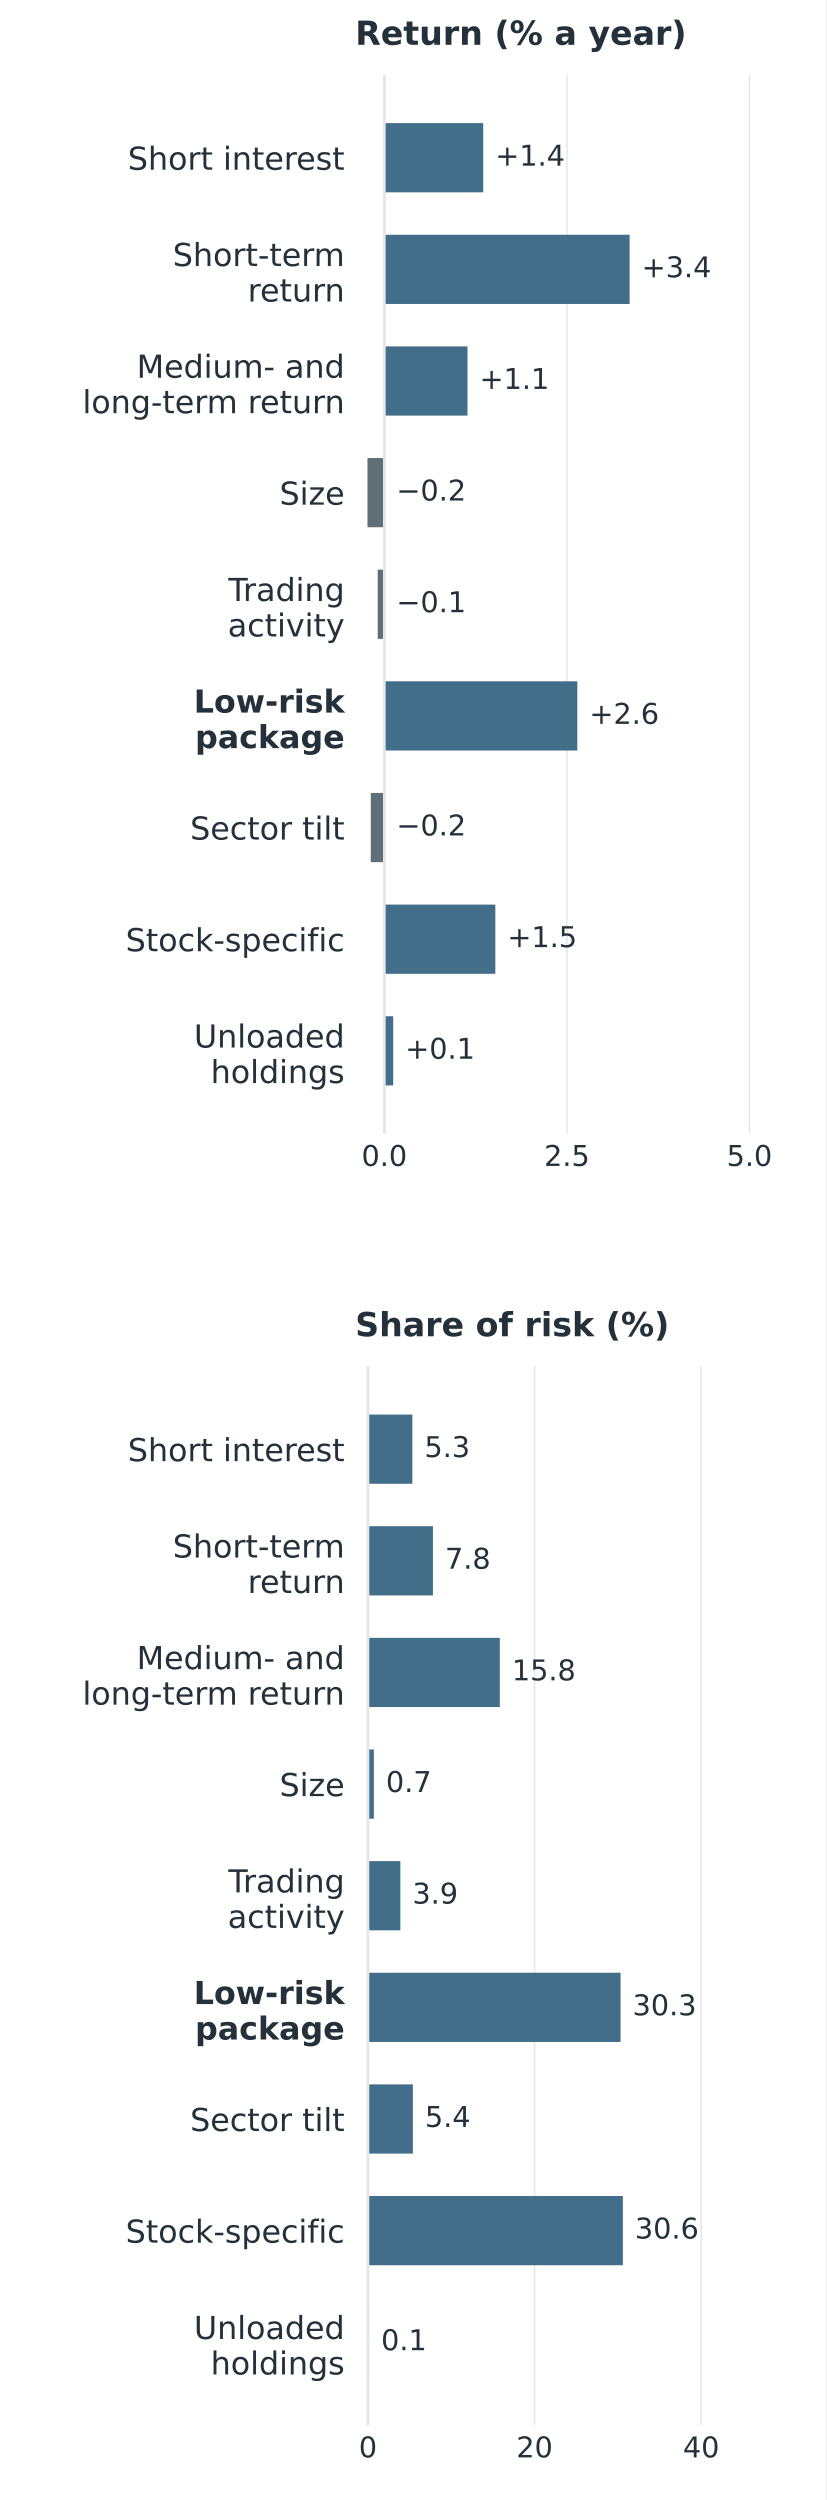
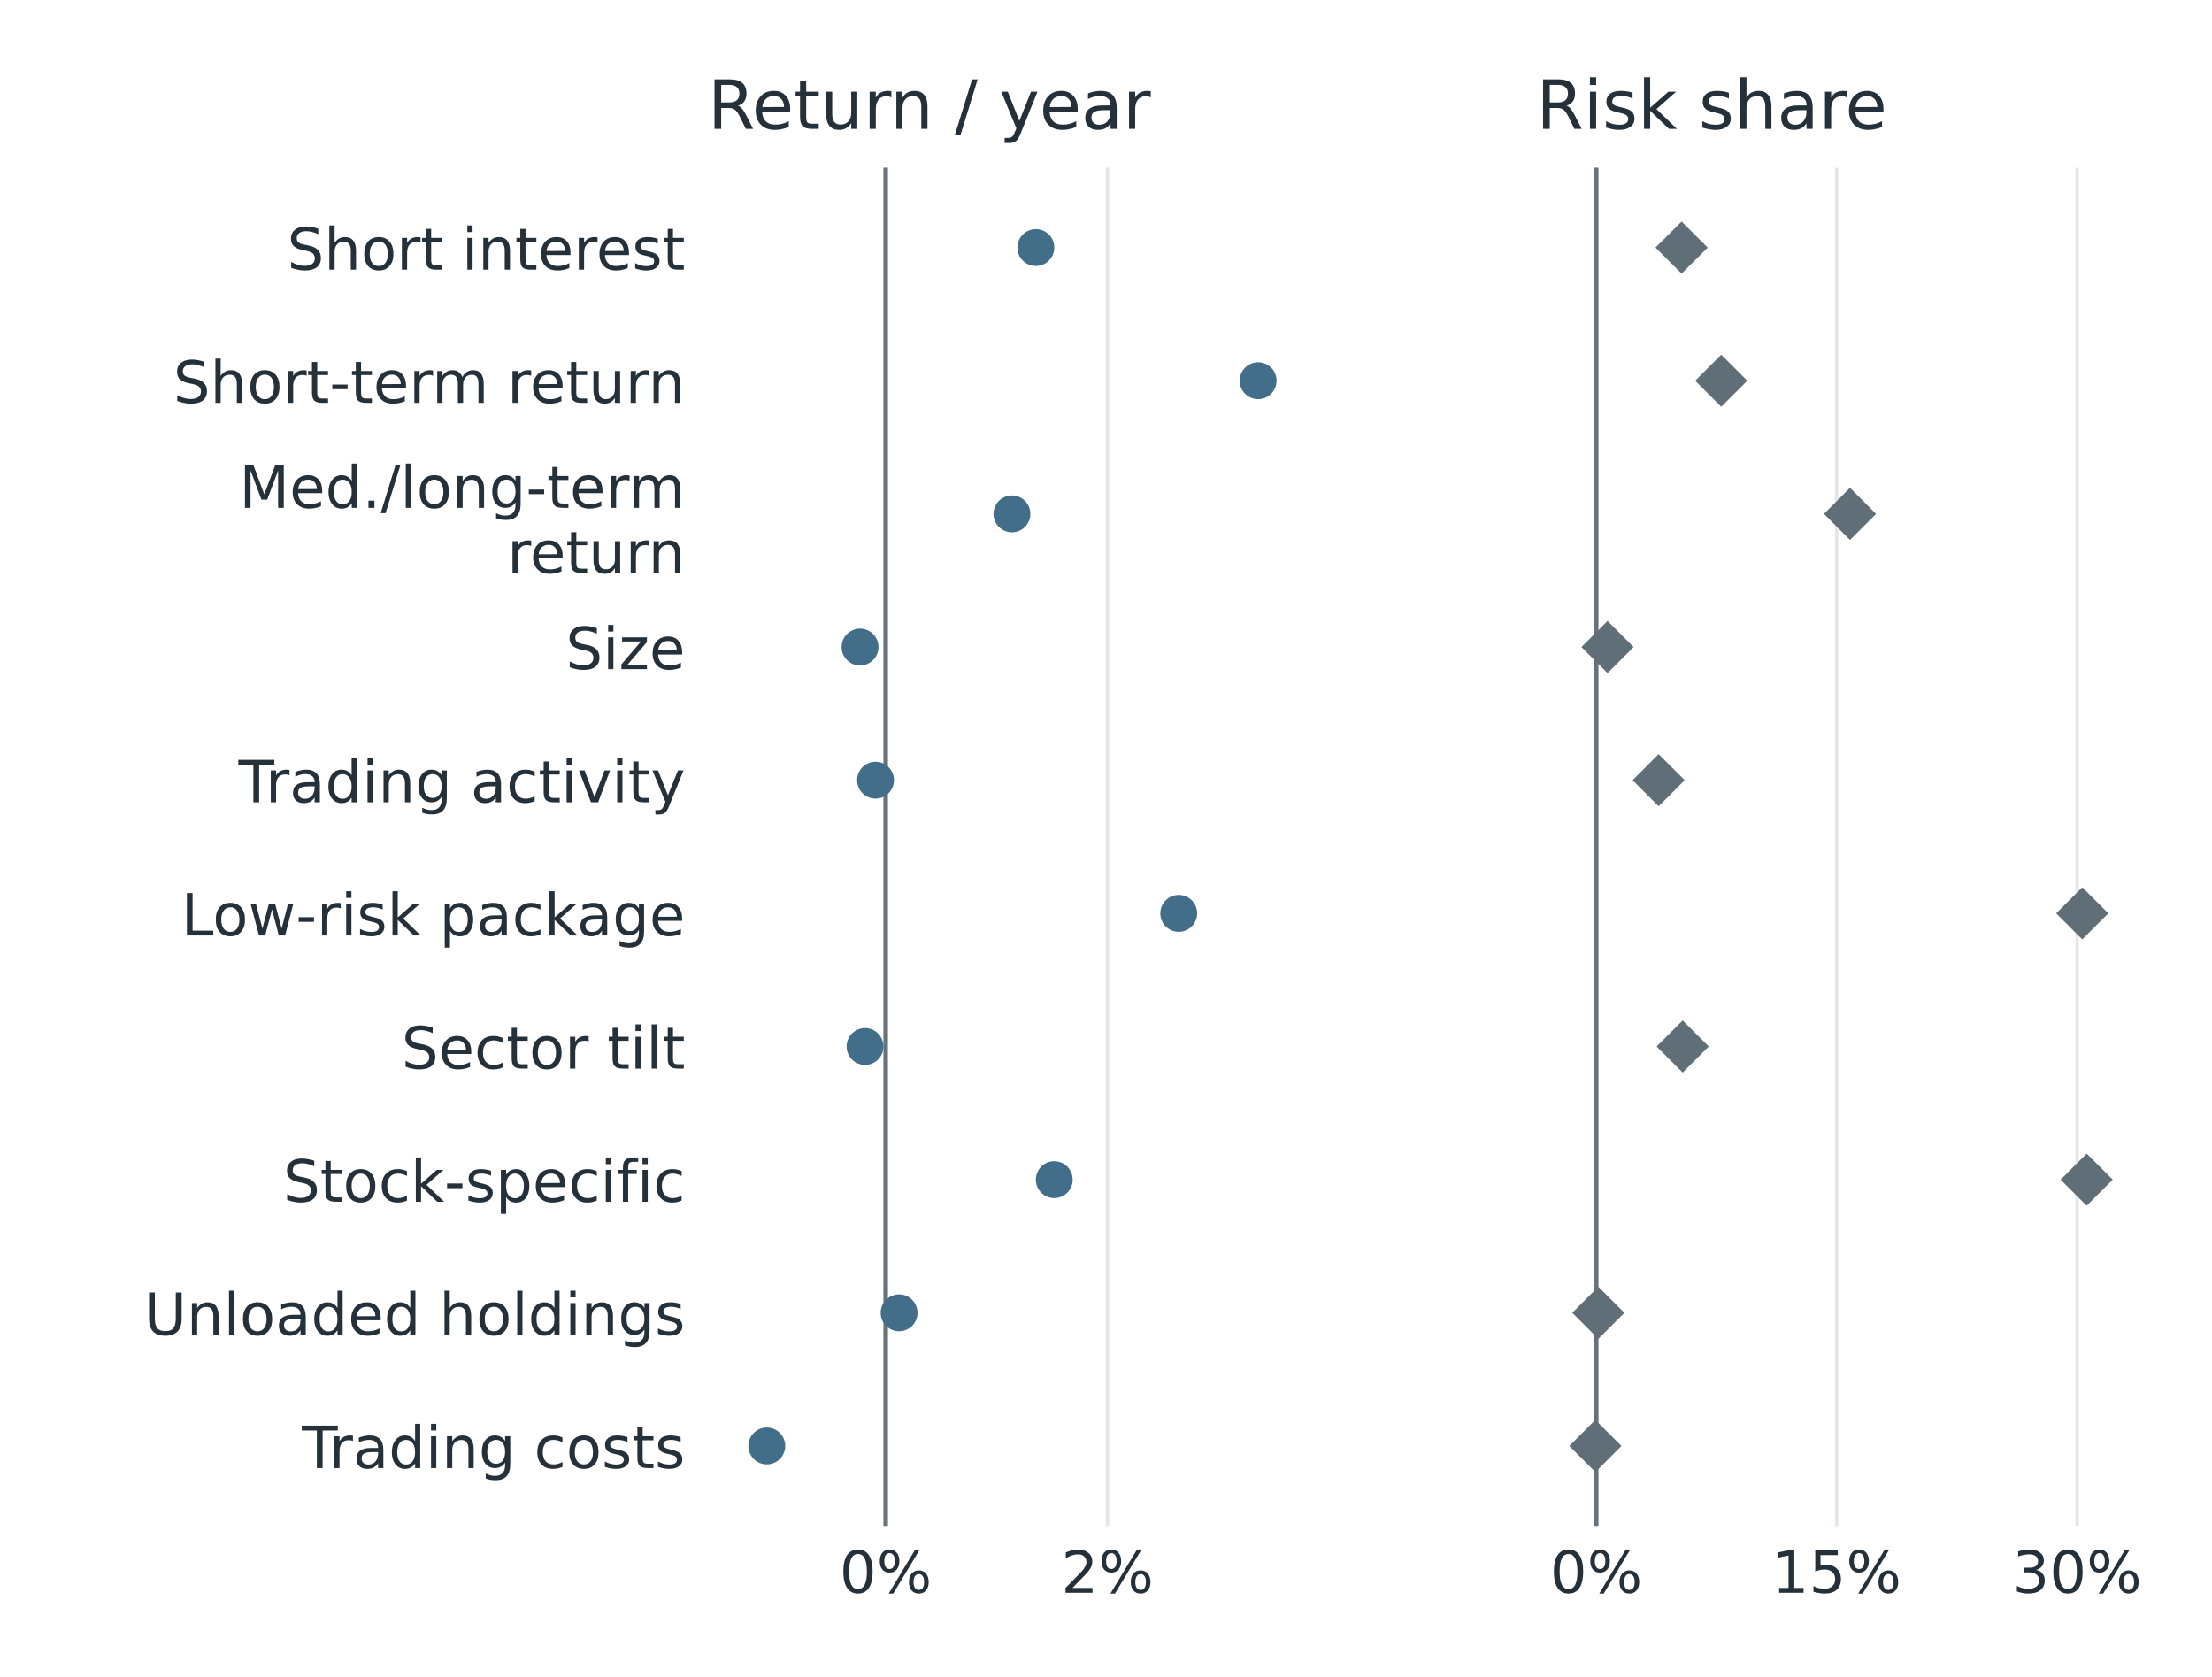
- <svg xmlns="http://www.w3.org/2000/svg" width="273.6pt" height="828pt" viewBox="0 0 273.6 828" version="1.1">
+ <svg xmlns="http://www.w3.org/2000/svg" xmlns:xlink="http://www.w3.org/1999/xlink" width="342pt" height="259.2pt" viewBox="0 0 342 259.2" version="1.1">
  <defs>
    <style type="text/css">*{stroke-linejoin: round; stroke-linecap: butt}</style>
  </defs>
  <g id="figure_1">
    <g id="patch_1">
-       <path d="M 0 828 L 273.6 828 L 273.6 0 L 0 0 z " style="fill: #ffffff" />
+       <path d="M 0 259.2 L 342 259.2 L 342 0 L 0 0 z " style="fill: #ffffff" />
    </g>
    <g id="axes_1">
      <g id="patch_2">
-         <path d="M 117.648 375.435 L 265.392 375.435 L 265.392 24.84 L 117.648 24.84 z " style="fill: #ffffff" />
+         <path d="M 109.44 235.872 L 203.635 235.872 L 203.635 25.92 L 109.44 25.92 z " style="fill: #ffffff" />
      </g>
      <g id="matplotlib.axis_1">
        <g id="xtick_1">
          <g id="line2d_1">
-             <path d="M 127.296 375.435 L 127.296 24.84 " clip-path="url(#p4dd4867242)" style="fill: none; stroke: #e2e6e9; stroke-width: 0.5; stroke-linecap: square" />
+             <path d="M 136.936 235.872 L 136.936 25.92 " clip-path="url(#pf737ddb37f)" style="fill: none; stroke: #e2e6e9; stroke-width: 0.5; stroke-linecap: square" />
          </g>
          <g id="line2d_2" />
          <g id="text_1">
-             <text style="font-size: 9.5px; font-family: 'DejaVu Sans', 'Arial', sans-serif; text-anchor: middle; fill: #25313a" x="127.296" y="386.153" transform="rotate(-0 127.2961 386.1531)">0.0</text>
+             <text style="font-size: 9px; font-family: 'DejaVu Sans'; text-anchor: middle; fill: #25313a" x="136.936" y="246.211" transform="rotate(-0 136.9357 246.2106)">0%</text>
          </g>
        </g>
        <g id="xtick_2">
          <g id="line2d_3">
-             <path d="M 187.755 375.435 L 187.755 24.84 " clip-path="url(#p4dd4867242)" style="fill: none; stroke: #e2e6e9; stroke-width: 0.5; stroke-linecap: square" />
+             <path d="M 171.225 235.872 L 171.225 25.92 " clip-path="url(#pf737ddb37f)" style="fill: none; stroke: #e2e6e9; stroke-width: 0.5; stroke-linecap: square" />
          </g>
          <g id="line2d_4" />
          <g id="text_2">
-             <text style="font-size: 9.5px; font-family: 'DejaVu Sans', 'Arial', sans-serif; text-anchor: middle; fill: #25313a" x="187.755" y="386.153" transform="rotate(-0 187.7552 386.1531)">2.5</text>
-           </g>
-         </g>
-         <g id="xtick_3">
-           <g id="line2d_5">
-             <path d="M 248.214 375.435 L 248.214 24.84 " clip-path="url(#p4dd4867242)" style="fill: none; stroke: #e2e6e9; stroke-width: 0.5; stroke-linecap: square" />
-           </g>
-           <g id="line2d_6" />
-           <g id="text_3">
-             <text style="font-size: 9.5px; font-family: 'DejaVu Sans', 'Arial', sans-serif; text-anchor: middle; fill: #25313a" x="248.214" y="386.153" transform="rotate(-0 248.2143 386.1531)">5.0</text>
+             <text style="font-size: 9px; font-family: 'DejaVu Sans'; text-anchor: middle; fill: #25313a" x="171.225" y="246.211" transform="rotate(-0 171.2253 246.2106)">2%</text>
          </g>
        </g>
      </g>
      <g id="matplotlib.axis_2">
        <g id="ytick_1">
+           <g id="line2d_5" />
+           <g id="text_3">
+             <text style="font-size: 9px; font-family: 'DejaVu Sans'; text-anchor: end; fill: #25313a" x="105.94" y="41.689" transform="rotate(-0 105.94 41.68941)">Short interest</text>
+           </g>
+         </g>
+         <g id="ytick_2">
+           <g id="line2d_6" />
+           <g id="text_4">
+             <text style="font-size: 9px; font-family: 'DejaVu Sans'; text-anchor: end; fill: #25313a" x="105.94" y="62.273" transform="rotate(-0 105.94 62.27294)">Short-term return</text>
+           </g>
+         </g>
+         <g id="ytick_3">
          <g id="line2d_7" />
-           <g id="text_4">
-             <text style="font-size: 10.5px; font-family: 'DejaVu Sans', 'Arial', sans-serif; text-anchor: end; fill: #25313a" x="114.148" y="56.227" transform="rotate(-0 114.148 56.22747)">Short interest</text>
-           </g>
-         </g>
-         <g id="ytick_2">
+           <g id="text_5">
+             <text style="font-size: 9px; font-family: 'DejaVu Sans'; fill: #25313a" transform="translate(36.98453 78.50132)">Med./long-term</text>
+             <text style="font-size: 9px; font-family: 'DejaVu Sans'; fill: #25313a" transform="translate(78.42672 88.57935)">return</text>
+           </g>
+         </g>
+         <g id="ytick_4">
          <g id="line2d_8" />
-           <g id="text_5">
-             <text style="font-size: 10.5px; font-family: 'DejaVu Sans', 'Arial', sans-serif; fill: #25313a" transform="translate(57.24456 88.12121)">Short-term</text>
-             <text style="font-size: 10.5px; font-family: 'DejaVu Sans', 'Arial', sans-serif; fill: #25313a" transform="translate(82.04917 99.87891)">return</text>
-           </g>
-         </g>
-         <g id="ytick_3">
+           <g id="text_6">
+             <text style="font-size: 9px; font-family: 'DejaVu Sans'; text-anchor: end; fill: #25313a" x="105.94" y="103.44" transform="rotate(-0 105.94 103.44)">Size</text>
+           </g>
+         </g>
+         <g id="ytick_5">
          <g id="line2d_9" />
-           <g id="text_6">
-             <text style="font-size: 10.5px; font-family: 'DejaVu Sans', 'Arial', sans-serif; fill: #25313a" transform="translate(45.28277 125.096)">Medium- and</text>
-             <text style="font-size: 10.5px; font-family: 'DejaVu Sans', 'Arial', sans-serif; fill: #25313a" transform="translate(27.32448 136.8537)">long-term return</text>
-           </g>
-         </g>
-         <g id="ytick_4">
+           <g id="text_7">
+             <text style="font-size: 9px; font-family: 'DejaVu Sans'; text-anchor: end; fill: #25313a" x="105.94" y="124.024" transform="rotate(-0 105.94 124.0235)">Trading activity</text>
+           </g>
+         </g>
+         <g id="ytick_6">
          <g id="line2d_10" />
-           <g id="text_7">
-             <text style="font-size: 10.5px; font-family: 'DejaVu Sans', 'Arial', sans-serif; text-anchor: end; fill: #25313a" x="114.148" y="167.152" transform="rotate(-0 114.148 167.1517)">Size</text>
-           </g>
-         </g>
-         <g id="ytick_5">
+           <g id="text_8">
+             <text style="font-size: 9px; font-family: 'DejaVu Sans'; text-anchor: end; fill: #25313a" x="105.94" y="144.607" transform="rotate(-0 105.94 144.6071)">Low-risk package</text>
+           </g>
+         </g>
+         <g id="ytick_7">
          <g id="line2d_11" />
-           <g id="text_8">
-             <text style="font-size: 10.5px; font-family: 'DejaVu Sans', 'Arial', sans-serif; fill: #25313a" transform="translate(75.62941 199.0455)">Trading</text>
-             <text style="font-size: 10.5px; font-family: 'DejaVu Sans', 'Arial', sans-serif; fill: #25313a" transform="translate(75.44402 210.8032)">activity</text>
-           </g>
-         </g>
-         <g id="ytick_6">
+           <g id="text_9">
+             <text style="font-size: 9px; font-family: 'DejaVu Sans'; text-anchor: end; fill: #25313a" x="105.94" y="165.191" transform="rotate(-0 105.94 165.1906)">Sector tilt</text>
+           </g>
+         </g>
+         <g id="ytick_8">
          <g id="line2d_12" />
-           <g id="text_9">
-             <text style="font-weight: 700; font-size: 10.5px; font-family: 'DejaVu Sans', 'Arial', sans-serif; fill: #25313a" transform="translate(64.1762 236.0202)">Low-risk</text>
-             <text style="font-weight: 700; font-size: 10.5px; font-family: 'DejaVu Sans', 'Arial', sans-serif; fill: #25313a" transform="translate(64.61589 247.7779)">package</text>
-           </g>
-         </g>
-         <g id="ytick_7">
+           <g id="text_10">
+             <text style="font-size: 9px; font-family: 'DejaVu Sans'; text-anchor: end; fill: #25313a" x="105.94" y="185.774" transform="rotate(-0 105.94 185.7741)">Stock-specific</text>
+           </g>
+         </g>
+         <g id="ytick_9">
          <g id="line2d_13" />
-           <g id="text_10">
-             <text style="font-size: 10.5px; font-family: 'DejaVu Sans', 'Arial', sans-serif; text-anchor: end; fill: #25313a" x="114.148" y="278.076" transform="rotate(-0 114.148 278.076)">Sector tilt</text>
-           </g>
-         </g>
-         <g id="ytick_8">
+           <g id="text_11">
+             <text style="font-size: 9px; font-family: 'DejaVu Sans'; text-anchor: end; fill: #25313a" x="105.94" y="206.358" transform="rotate(-0 105.94 206.3577)">Unloaded holdings</text>
+           </g>
+         </g>
+         <g id="ytick_10">
          <g id="line2d_14" />
-           <g id="text_11">
-             <text style="font-size: 10.5px; font-family: 'DejaVu Sans', 'Arial', sans-serif; text-anchor: end; fill: #25313a" x="114.148" y="315.051" transform="rotate(-0 114.148 315.0507)">Stock-specific</text>
-           </g>
-         </g>
-         <g id="ytick_9">
-           <g id="line2d_15" />
          <g id="text_12">
-             <text style="font-size: 10.5px; font-family: 'DejaVu Sans', 'Arial', sans-serif; fill: #25313a" transform="translate(64.24019 346.9445)">Unloaded</text>
-             <text style="font-size: 10.5px; font-family: 'DejaVu Sans', 'Arial', sans-serif; fill: #25313a" transform="translate(69.77894 358.7022)">holdings</text>
-           </g>
-         </g>
-       </g>
-       <g id="patch_3">
-         <path d="M 127.296 40.776 L 160.041 40.776 L 160.041 63.7 L 127.296 63.7 z " clip-path="url(#p4dd4867242)" style="fill: #426e89" />
-       </g>
-       <g id="patch_4">
-         <path d="M 127.296 77.751 L 208.529 77.751 L 208.529 100.675 L 127.296 100.675 z " clip-path="url(#p4dd4867242)" style="fill: #426e89" />
-       </g>
-       <g id="patch_5">
-         <path d="M 127.296 114.726 L 154.841 114.726 L 154.841 137.65 L 127.296 137.65 z " clip-path="url(#p4dd4867242)" style="fill: #426e89" />
-       </g>
-       <g id="patch_6">
-         <path d="M 127.296 151.7 L 121.71 151.7 L 121.71 174.625 L 127.296 174.625 z " clip-path="url(#p4dd4867242)" style="fill: #606e77" />
-       </g>
-       <g id="patch_7">
-         <path d="M 127.296 188.675 L 125.095 188.675 L 125.095 211.599 L 127.296 211.599 z " clip-path="url(#p4dd4867242)" style="fill: #606e77" />
-       </g>
-       <g id="patch_8">
-         <path d="M 127.296 225.65 L 191.213 225.65 L 191.213 248.574 L 127.296 248.574 z " clip-path="url(#p4dd4867242)" style="fill: #426e89" />
-       </g>
-       <g id="patch_9">
-         <path d="M 127.296 262.625 L 122.798 262.625 L 122.798 285.549 L 127.296 285.549 z " clip-path="url(#p4dd4867242)" style="fill: #606e77" />
-       </g>
-       <g id="patch_10">
-         <path d="M 127.296 299.599 L 164.055 299.599 L 164.055 322.524 L 127.296 322.524 z " clip-path="url(#p4dd4867242)" style="fill: #426e89" />
-       </g>
-       <g id="patch_11">
-         <path d="M 127.296 336.574 L 130.222 336.574 L 130.222 359.498 L 127.296 359.498 z " clip-path="url(#p4dd4867242)" style="fill: #426e89" />
+             <text style="font-size: 9px; font-family: 'DejaVu Sans'; text-anchor: end; fill: #25313a" x="105.94" y="226.941" transform="rotate(-0 105.94 226.9412)">Trading costs</text>
+           </g>
+         </g>
+       </g>
+       <g id="line2d_15">
+         <path d="M 136.936 235.872 L 136.936 25.92 " clip-path="url(#pf737ddb37f)" style="fill: none; stroke: #66737d; stroke-width: 0.7; stroke-linecap: square" />
      </g>
      <g id="line2d_16">
-         <path d="M 127.296 375.435 L 127.296 24.84 " clip-path="url(#p4dd4867242)" style="fill: none; stroke: #e2e6e9; stroke-width: 0.9; stroke-linecap: square" />
+         <defs>
+           <path id="mde69e0dd66" d="M 0 2.35 C 0.623 2.35 1.221 2.102 1.662 1.662 C 2.102 1.221 2.35 0.623 2.35 0 C 2.35 -0.623 2.102 -1.221 1.662 -1.662 C 1.221 -2.102 0.623 -2.35 0 -2.35 C -0.623 -2.35 -1.221 -2.102 -1.662 -1.662 C -2.102 -1.221 -2.35 -0.623 -2.35 0 C -2.35 0.623 -2.102 1.221 -1.662 1.662 C -1.221 2.102 -0.623 2.35 0 2.35 z " style="stroke: #426e89" />
+         </defs>
+         <g clip-path="url(#pf737ddb37f)">
+           <use xlink:href="#mde69e0dd66" x="160.153" y="38.27" style="fill: #426e89; stroke: #426e89" />
+           <use xlink:href="#mde69e0dd66" x="194.519" y="58.854" style="fill: #426e89; stroke: #426e89" />
+           <use xlink:href="#mde69e0dd66" x="156.457" y="79.437" style="fill: #426e89; stroke: #426e89" />
+           <use xlink:href="#mde69e0dd66" x="132.974" y="100.021" style="fill: #426e89; stroke: #426e89" />
+           <use xlink:href="#mde69e0dd66" x="135.369" y="120.604" style="fill: #426e89; stroke: #426e89" />
+           <use xlink:href="#mde69e0dd66" x="182.245" y="141.188" style="fill: #426e89; stroke: #426e89" />
+           <use xlink:href="#mde69e0dd66" x="133.746" y="161.771" style="fill: #426e89; stroke: #426e89" />
+           <use xlink:href="#mde69e0dd66" x="163.001" y="182.355" style="fill: #426e89; stroke: #426e89" />
+           <use xlink:href="#mde69e0dd66" x="139.011" y="202.938" style="fill: #426e89; stroke: #426e89" />
+           <use xlink:href="#mde69e0dd66" x="118.556" y="223.522" style="fill: #426e89; stroke: #426e89" />
+         </g>
      </g>
      <g id="text_13">
-         <text style="font-size: 9.5px; font-family: 'DejaVu Sans', 'Arial', sans-serif; text-anchor: start; fill: #25313a" x="164.041" y="54.86" transform="rotate(-0 164.0407 54.8597)">+1.4</text>
-       </g>
-       <g id="text_14">
-         <text style="font-size: 9.5px; font-family: 'DejaVu Sans', 'Arial', sans-serif; text-anchor: start; fill: #25313a" x="212.529" y="91.834" transform="rotate(-0 212.529 91.83445)">+3.4</text>
-       </g>
-       <g id="text_15">
-         <text style="font-size: 9.5px; font-family: 'DejaVu Sans', 'Arial', sans-serif; text-anchor: start; fill: #25313a" x="158.841" y="128.809" transform="rotate(-0 158.8413 128.8092)">+1.1</text>
-       </g>
-       <g id="text_16">
-         <text style="font-size: 9.5px; font-family: 'DejaVu Sans', 'Arial', sans-serif; text-anchor: start; fill: #25313a" x="131.296" y="165.784" transform="rotate(-0 131.2961 165.784)">−0.2</text>
-       </g>
-       <g id="text_17">
-         <text style="font-size: 9.5px; font-family: 'DejaVu Sans', 'Arial', sans-serif; text-anchor: start; fill: #25313a" x="131.296" y="202.759" transform="rotate(-0 131.2961 202.7587)">−0.1</text>
-       </g>
-       <g id="text_18">
-         <text style="font-size: 9.5px; font-family: 'DejaVu Sans', 'Arial', sans-serif; text-anchor: start; fill: #25313a" x="195.213" y="239.733" transform="rotate(-0 195.2135 239.7335)">+2.6</text>
-       </g>
-       <g id="text_19">
-         <text style="font-size: 9.5px; font-family: 'DejaVu Sans', 'Arial', sans-serif; text-anchor: start; fill: #25313a" x="131.296" y="276.708" transform="rotate(-0 131.2961 276.7082)">−0.2</text>
-       </g>
-       <g id="text_20">
-         <text style="font-size: 9.5px; font-family: 'DejaVu Sans', 'Arial', sans-serif; text-anchor: start; fill: #25313a" x="168.055" y="313.683" transform="rotate(-0 168.0552 313.683)">+1.5</text>
-       </g>
-       <g id="text_21">
-         <text style="font-size: 9.5px; font-family: 'DejaVu Sans', 'Arial', sans-serif; text-anchor: start; fill: #25313a" x="134.222" y="350.658" transform="rotate(-0 134.2223 350.6577)">+0.1</text>
-       </g>
-       <g id="text_22">
-         <text style="font-weight: 600; font-size: 11px; font-family: 'DejaVu Sans', 'Arial', sans-serif; text-anchor: start; fill: #25313a" x="117.648" y="14.84" transform="rotate(-0 117.648 14.84)">Return (% a year)</text>
+         <text style="font-size: 10.5px; font-family: 'DejaVu Sans'; text-anchor: start; fill: #25313a" x="109.44" y="19.92" transform="rotate(-0 109.44 19.92)">Return / year</text>
      </g>
    </g>
    <g id="axes_2">
-       <g id="patch_12">
-         <path d="M 117.648 803.16 L 265.392 803.16 L 265.392 452.565 L 117.648 452.565 z " style="fill: #ffffff" />
+       <g id="patch_3">
+         <path d="M 237.545 235.872 L 331.74 235.872 L 331.74 25.92 L 237.545 25.92 z " style="fill: #ffffff" />
      </g>
      <g id="matplotlib.axis_3">
+         <g id="xtick_3">
+           <g id="line2d_17">
+             <path d="M 246.792 235.872 L 246.792 25.92 " clip-path="url(#p087dc4b8e6)" style="fill: none; stroke: #e2e6e9; stroke-width: 0.5; stroke-linecap: square" />
+           </g>
+           <g id="line2d_18" />
+           <g id="text_14">
+             <text style="font-size: 9px; font-family: 'DejaVu Sans'; text-anchor: middle; fill: #25313a" x="246.792" y="246.211" transform="rotate(-0 246.7916 246.2106)">0%</text>
+           </g>
+         </g>
        <g id="xtick_4">
-           <g id="line2d_17">
-             <path d="M 121.869 803.16 L 121.869 452.565 " clip-path="url(#pe2ee496dc0)" style="fill: none; stroke: #e2e6e9; stroke-width: 0.5; stroke-linecap: square" />
-           </g>
-           <g id="line2d_18" />
-           <g id="text_23">
-             <text style="font-size: 9.5px; font-family: 'DejaVu Sans', 'Arial', sans-serif; text-anchor: middle; fill: #25313a" x="121.869" y="813.879" transform="rotate(-0 121.8693 813.8785)">0</text>
+           <g id="line2d_19">
+             <path d="M 283.969 235.872 L 283.969 25.92 " clip-path="url(#p087dc4b8e6)" style="fill: none; stroke: #e2e6e9; stroke-width: 0.5; stroke-linecap: square" />
+           </g>
+           <g id="line2d_20" />
+           <g id="text_15">
+             <text style="font-size: 9px; font-family: 'DejaVu Sans'; text-anchor: middle; fill: #25313a" x="283.969" y="246.211" transform="rotate(-0 283.9695 246.2106)">15%</text>
          </g>
        </g>
        <g id="xtick_5">
-           <g id="line2d_19">
-             <path d="M 177.049 803.16 L 177.049 452.565 " clip-path="url(#pe2ee496dc0)" style="fill: none; stroke: #e2e6e9; stroke-width: 0.5; stroke-linecap: square" />
-           </g>
-           <g id="line2d_20" />
-           <g id="text_24">
-             <text style="font-size: 9.5px; font-family: 'DejaVu Sans', 'Arial', sans-serif; text-anchor: middle; fill: #25313a" x="177.049" y="813.879" transform="rotate(-0 177.0491 813.8785)">20</text>
-           </g>
-         </g>
-         <g id="xtick_6">
          <g id="line2d_21">
-             <path d="M 232.229 803.16 L 232.229 452.565 " clip-path="url(#pe2ee496dc0)" style="fill: none; stroke: #e2e6e9; stroke-width: 0.5; stroke-linecap: square" />
+             <path d="M 321.147 235.872 L 321.147 25.92 " clip-path="url(#p087dc4b8e6)" style="fill: none; stroke: #e2e6e9; stroke-width: 0.5; stroke-linecap: square" />
          </g>
          <g id="line2d_22" />
-           <g id="text_25">
-             <text style="font-size: 9.5px; font-family: 'DejaVu Sans', 'Arial', sans-serif; text-anchor: middle; fill: #25313a" x="232.229" y="813.879" transform="rotate(-0 232.2289 813.8785)">40</text>
+           <g id="text_16">
+             <text style="font-size: 9px; font-family: 'DejaVu Sans'; text-anchor: middle; fill: #25313a" x="321.147" y="246.211" transform="rotate(-0 321.1473 246.2106)">30%</text>
          </g>
        </g>
      </g>
      <g id="matplotlib.axis_4">
-         <g id="ytick_10">
+         <g id="ytick_11">
          <g id="line2d_23" />
-           <g id="text_26">
-             <text style="font-size: 10.5px; font-family: 'DejaVu Sans', 'Arial', sans-serif; text-anchor: end; fill: #25313a" x="114.148" y="483.953" transform="rotate(-0 114.148 483.9529)">Short interest</text>
-           </g>
-         </g>
-         <g id="ytick_11">
+         </g>
+         <g id="ytick_12">
          <g id="line2d_24" />
-           <g id="text_27">
-             <text style="font-size: 10.5px; font-family: 'DejaVu Sans', 'Arial', sans-serif; fill: #25313a" transform="translate(57.24456 515.8466)">Short-term</text>
-             <text style="font-size: 10.5px; font-family: 'DejaVu Sans', 'Arial', sans-serif; fill: #25313a" transform="translate(82.04917 527.6043)">return</text>
-           </g>
-         </g>
-         <g id="ytick_12">
+         </g>
+         <g id="ytick_13">
          <g id="line2d_25" />
-           <g id="text_28">
-             <text style="font-size: 10.5px; font-family: 'DejaVu Sans', 'Arial', sans-serif; fill: #25313a" transform="translate(45.28277 552.8214)">Medium- and</text>
-             <text style="font-size: 10.5px; font-family: 'DejaVu Sans', 'Arial', sans-serif; fill: #25313a" transform="translate(27.32448 564.5791)">long-term return</text>
-           </g>
-         </g>
-         <g id="ytick_13">
+         </g>
+         <g id="ytick_14">
          <g id="line2d_26" />
-           <g id="text_29">
-             <text style="font-size: 10.5px; font-family: 'DejaVu Sans', 'Arial', sans-serif; text-anchor: end; fill: #25313a" x="114.148" y="594.877" transform="rotate(-0 114.148 594.8771)">Size</text>
-           </g>
-         </g>
-         <g id="ytick_14">
+         </g>
+         <g id="ytick_15">
          <g id="line2d_27" />
-           <g id="text_30">
-             <text style="font-size: 10.5px; font-family: 'DejaVu Sans', 'Arial', sans-serif; fill: #25313a" transform="translate(75.62941 626.7709)">Trading</text>
-             <text style="font-size: 10.5px; font-family: 'DejaVu Sans', 'Arial', sans-serif; fill: #25313a" transform="translate(75.44402 638.5286)">activity</text>
-           </g>
-         </g>
-         <g id="ytick_15">
+         </g>
+         <g id="ytick_16">
          <g id="line2d_28" />
-           <g id="text_31">
-             <text style="font-weight: 700; font-size: 10.5px; font-family: 'DejaVu Sans', 'Arial', sans-serif; fill: #25313a" transform="translate(64.1762 663.7456)">Low-risk</text>
-             <text style="font-weight: 700; font-size: 10.5px; font-family: 'DejaVu Sans', 'Arial', sans-serif; fill: #25313a" transform="translate(64.61589 675.5033)">package</text>
-           </g>
-         </g>
-         <g id="ytick_16">
+         </g>
+         <g id="ytick_17">
          <g id="line2d_29" />
-           <g id="text_32">
-             <text style="font-size: 10.5px; font-family: 'DejaVu Sans', 'Arial', sans-serif; text-anchor: end; fill: #25313a" x="114.148" y="705.801" transform="rotate(-0 114.148 705.8014)">Sector tilt</text>
-           </g>
-         </g>
-         <g id="ytick_17">
+         </g>
+         <g id="ytick_18">
          <g id="line2d_30" />
-           <g id="text_33">
-             <text style="font-size: 10.5px; font-family: 'DejaVu Sans', 'Arial', sans-serif; text-anchor: end; fill: #25313a" x="114.148" y="742.776" transform="rotate(-0 114.148 742.7761)">Stock-specific</text>
-           </g>
-         </g>
-         <g id="ytick_18">
+         </g>
+         <g id="ytick_19">
          <g id="line2d_31" />
-           <g id="text_34">
-             <text style="font-size: 10.5px; font-family: 'DejaVu Sans', 'Arial', sans-serif; fill: #25313a" transform="translate(64.24019 774.6699)">Unloaded</text>
-             <text style="font-size: 10.5px; font-family: 'DejaVu Sans', 'Arial', sans-serif; fill: #25313a" transform="translate(69.77894 786.4276)">holdings</text>
-           </g>
-         </g>
-       </g>
-       <g id="patch_13">
-         <path d="M 121.869 468.502 L 136.575 468.502 L 136.575 491.426 L 121.869 491.426 z " clip-path="url(#pe2ee496dc0)" style="fill: #426e89" />
-       </g>
-       <g id="patch_14">
-         <path d="M 121.869 505.476 L 143.389 505.476 L 143.389 528.401 L 121.869 528.401 z " clip-path="url(#pe2ee496dc0)" style="fill: #426e89" />
-       </g>
-       <g id="patch_15">
-         <path d="M 121.869 542.451 L 165.544 542.451 L 165.544 565.375 L 121.869 565.375 z " clip-path="url(#pe2ee496dc0)" style="fill: #426e89" />
-       </g>
-       <g id="patch_16">
-         <path d="M 121.869 579.426 L 123.828 579.426 L 123.828 602.35 L 121.869 602.35 z " clip-path="url(#pe2ee496dc0)" style="fill: #426e89" />
-       </g>
-       <g id="patch_17">
-         <path d="M 121.869 616.401 L 132.602 616.401 L 132.602 639.325 L 121.869 639.325 z " clip-path="url(#pe2ee496dc0)" style="fill: #426e89" />
-       </g>
-       <g id="patch_18">
-         <path d="M 121.869 653.375 L 205.522 653.375 L 205.522 676.3 L 121.869 676.3 z " clip-path="url(#pe2ee496dc0)" style="fill: #426e89" />
-       </g>
-       <g id="patch_19">
-         <path d="M 121.869 690.35 L 136.74 690.35 L 136.74 713.274 L 121.869 713.274 z " clip-path="url(#pe2ee496dc0)" style="fill: #426e89" />
-       </g>
-       <g id="patch_20">
-         <path d="M 121.869 727.325 L 206.294 727.325 L 206.294 750.249 L 121.869 750.249 z " clip-path="url(#pe2ee496dc0)" style="fill: #426e89" />
-       </g>
-       <g id="patch_21">
-         <path d="M 121.869 764.3 L 122.228 764.3 L 122.228 787.224 L 121.869 787.224 z " clip-path="url(#pe2ee496dc0)" style="fill: #426e89" />
-       </g>
-       <g id="line2d_32">
-         <path d="M 121.869 803.16 L 121.869 452.565 " clip-path="url(#pe2ee496dc0)" style="fill: none; stroke: #e2e6e9; stroke-width: 0.9; stroke-linecap: square" />
-       </g>
-       <g id="text_35">
-         <text style="font-size: 9.5px; font-family: 'DejaVu Sans', 'Arial', sans-serif; text-anchor: start; fill: #25313a" x="140.575" y="482.585" transform="rotate(-0 140.5747 482.5851)">5.3</text>
-       </g>
-       <g id="text_36">
-         <text style="font-size: 9.5px; font-family: 'DejaVu Sans', 'Arial', sans-serif; text-anchor: start; fill: #25313a" x="147.389" y="519.56" transform="rotate(-0 147.3894 519.5599)">7.8</text>
-       </g>
-       <g id="text_37">
-         <text style="font-size: 9.5px; font-family: 'DejaVu Sans', 'Arial', sans-serif; text-anchor: start; fill: #25313a" x="169.544" y="556.535" transform="rotate(-0 169.5441 556.5346)">15.8</text>
-       </g>
-       <g id="text_38">
-         <text style="font-size: 9.5px; font-family: 'DejaVu Sans', 'Arial', sans-serif; text-anchor: start; fill: #25313a" x="127.828" y="593.509" transform="rotate(-0 127.8281 593.5094)">0.7</text>
-       </g>
-       <g id="text_39">
-         <text style="font-size: 9.5px; font-family: 'DejaVu Sans', 'Arial', sans-serif; text-anchor: start; fill: #25313a" x="136.602" y="630.484" transform="rotate(-0 136.6017 630.4841)">3.9</text>
-       </g>
-       <g id="text_40">
-         <text style="font-size: 9.5px; font-family: 'DejaVu Sans', 'Arial', sans-serif; text-anchor: start; fill: #25313a" x="209.522" y="667.459" transform="rotate(-0 209.5219 667.4589)">30.3</text>
-       </g>
-       <g id="text_41">
-         <text style="font-size: 9.5px; font-family: 'DejaVu Sans', 'Arial', sans-serif; text-anchor: start; fill: #25313a" x="140.74" y="704.434" transform="rotate(-0 140.7402 704.4336)">5.4</text>
-       </g>
-       <g id="text_42">
-         <text style="font-size: 9.5px; font-family: 'DejaVu Sans', 'Arial', sans-serif; text-anchor: start; fill: #25313a" x="210.294" y="741.408" transform="rotate(-0 210.2944 741.4084)">30.6</text>
-       </g>
-       <g id="text_43">
-         <text style="font-size: 9.5px; font-family: 'DejaVu Sans', 'Arial', sans-serif; text-anchor: start; fill: #25313a" x="126.228" y="778.383" transform="rotate(-0 126.2279 778.3831)">0.1</text>
-       </g>
-       <g id="text_44">
-         <text style="font-weight: 600; font-size: 11px; font-family: 'DejaVu Sans', 'Arial', sans-serif; text-anchor: start; fill: #25313a" x="117.648" y="442.565" transform="rotate(-0 117.648 442.5654)">Share of risk (%)</text>
+         </g>
+         <g id="ytick_20">
+           <g id="line2d_32" />
+         </g>
+       </g>
+       <g id="line2d_33">
+         <path d="M 246.792 235.872 L 246.792 25.92 " clip-path="url(#p087dc4b8e6)" style="fill: none; stroke: #66737d; stroke-width: 0.7; stroke-linecap: square" />
+       </g>
+       <g id="line2d_34">
+         <defs>
+           <path id="mc03448f1cd" d="M -0 3.323 L 3.323 0 L 0 -3.323 L -3.323 -0 z " style="stroke: #606e77; stroke-linejoin: miter" />
+         </defs>
+         <g clip-path="url(#p087dc4b8e6)">
+           <use xlink:href="#mc03448f1cd" x="259.994" y="38.27" style="fill: #606e77; stroke: #606e77; stroke-linejoin: miter" />
+           <use xlink:href="#mc03448f1cd" x="266.122" y="58.854" style="fill: #606e77; stroke: #606e77; stroke-linejoin: miter" />
+           <use xlink:href="#mc03448f1cd" x="286.032" y="79.437" style="fill: #606e77; stroke: #606e77; stroke-linejoin: miter" />
+           <use xlink:href="#mc03448f1cd" x="248.541" y="100.021" style="fill: #606e77; stroke: #606e77; stroke-linejoin: miter" />
+           <use xlink:href="#mc03448f1cd" x="256.444" y="120.604" style="fill: #606e77; stroke: #606e77; stroke-linejoin: miter" />
+           <use xlink:href="#mc03448f1cd" x="321.94" y="141.188" style="fill: #606e77; stroke: #606e77; stroke-linejoin: miter" />
+           <use xlink:href="#mc03448f1cd" x="260.159" y="161.771" style="fill: #606e77; stroke: #606e77; stroke-linejoin: miter" />
+           <use xlink:href="#mc03448f1cd" x="322.624" y="182.355" style="fill: #606e77; stroke: #606e77; stroke-linejoin: miter" />
+           <use xlink:href="#mc03448f1cd" x="247.12" y="202.938" style="fill: #606e77; stroke: #606e77; stroke-linejoin: miter" />
+           <use xlink:href="#mc03448f1cd" x="246.661" y="223.522" style="fill: #606e77; stroke: #606e77; stroke-linejoin: miter" />
+         </g>
+       </g>
+       <g id="text_17">
+         <text style="font-size: 10.5px; font-family: 'DejaVu Sans'; text-anchor: start; fill: #25313a" x="237.545" y="19.92" transform="rotate(-0 237.5451 19.92)">Risk share</text>
      </g>
    </g>
  </g>
  <defs>
-     <clipPath id="p4dd4867242">
-       <rect x="117.648" y="24.84" width="147.744" height="350.595" />
+     <clipPath id="pf737ddb37f">
+       <rect x="109.44" y="25.92" width="94.195" height="209.952" />
    </clipPath>
-     <clipPath id="pe2ee496dc0">
-       <rect x="117.648" y="452.565" width="147.744" height="350.595" />
+     <clipPath id="p087dc4b8e6">
+       <rect x="237.545" y="25.92" width="94.195" height="209.952" />
    </clipPath>
  </defs>
</svg>
